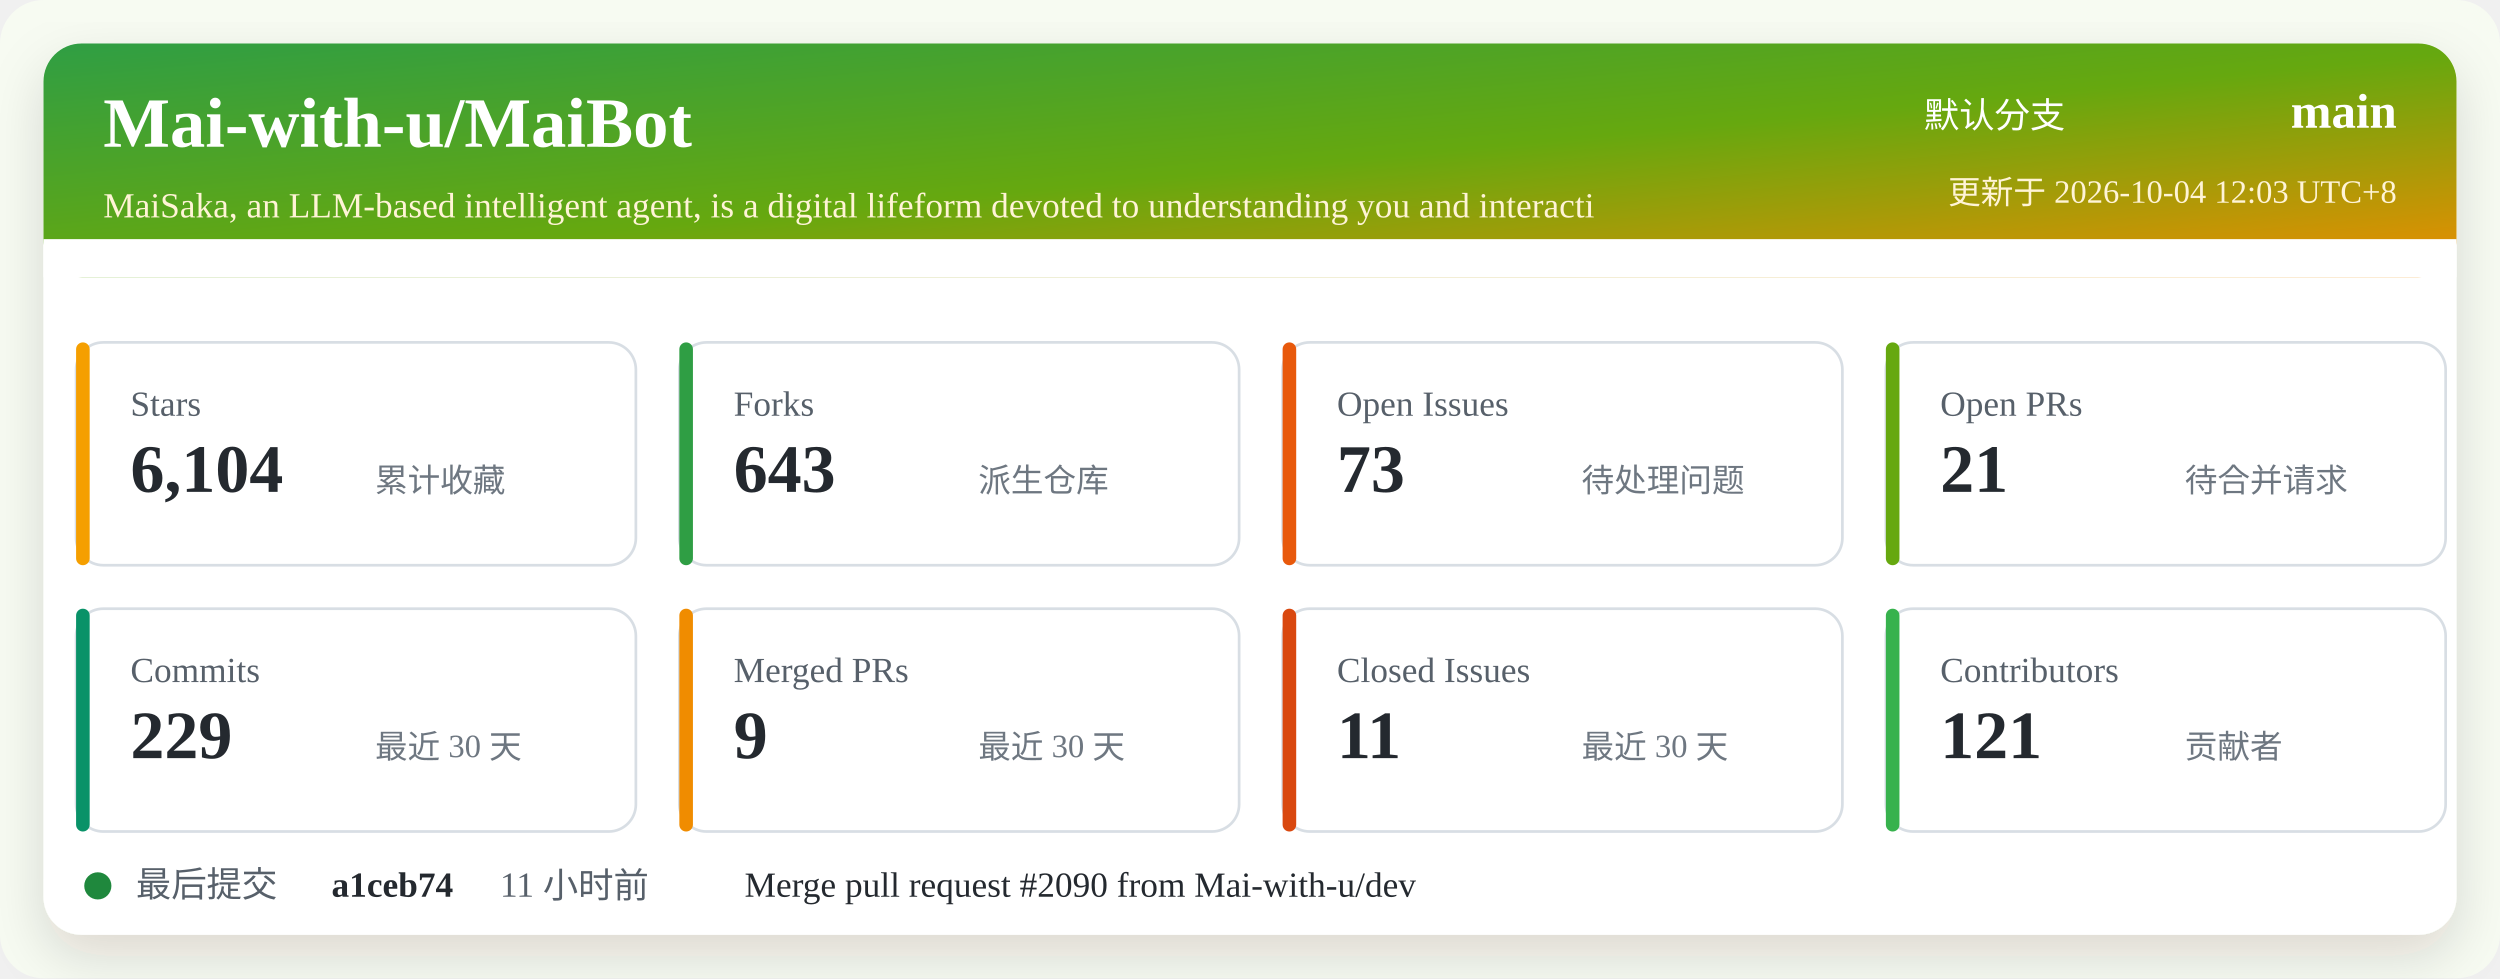
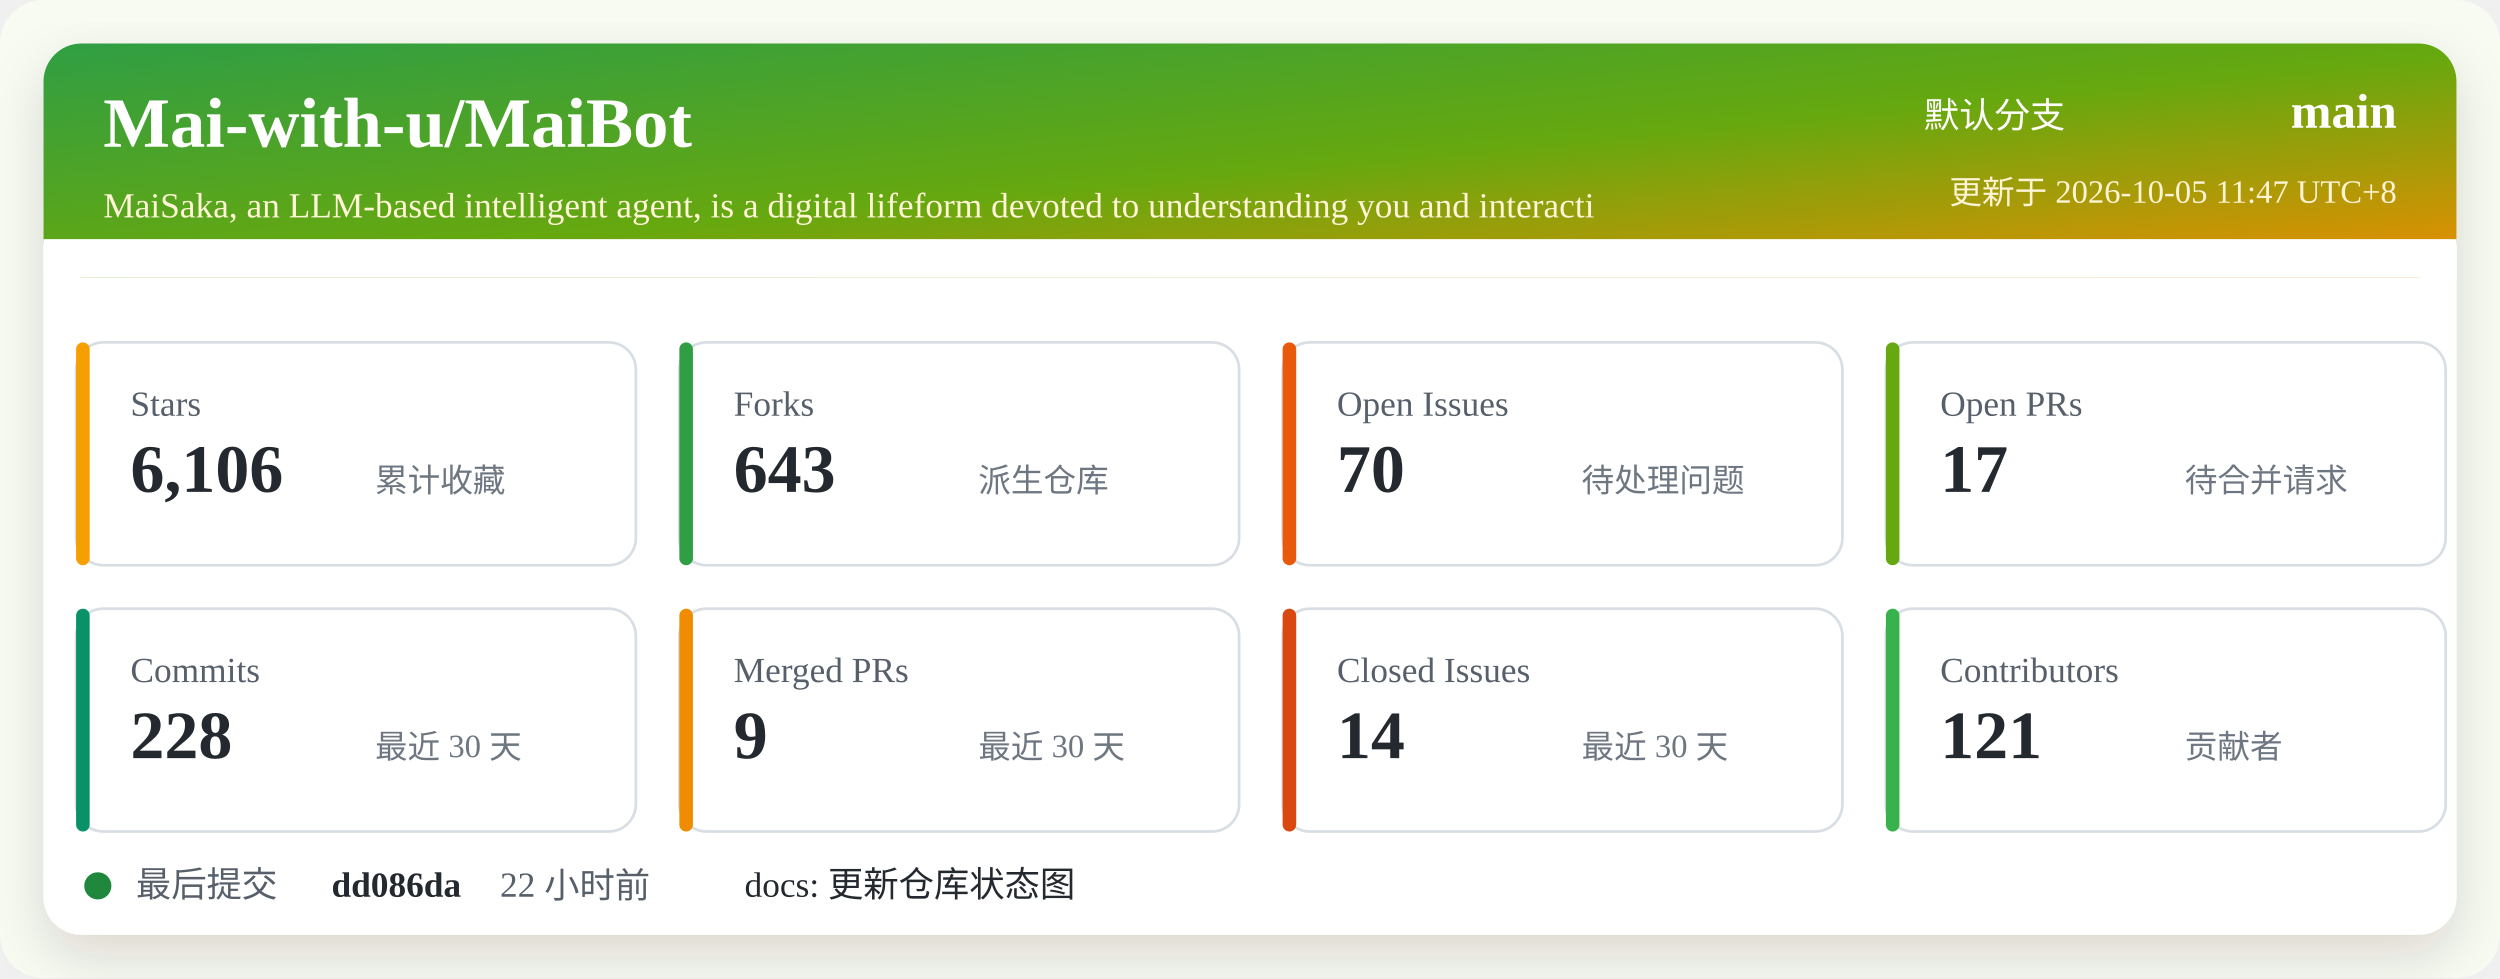
<svg xmlns="http://www.w3.org/2000/svg" width="920" height="360" viewBox="0 0 920 360" role="img" aria-labelledby="title desc">
  <defs>
    <linearGradient id="header" x1="0" x2="1" y1="0" y2="1">
      <stop offset="0%" stop-color="#2f9e44" />
      <stop offset="52%" stop-color="#66a80f" />
      <stop offset="100%" stop-color="#f08c00" />
    </linearGradient>
    <filter id="shadow" x="-5%" y="-5%" width="110%" height="110%">
      <feDropShadow dx="0" dy="8" stdDeviation="10" flood-color="#2b2318" flood-opacity="0.14" />
    </filter>
  </defs>
  <rect width="920" height="360" rx="16" fill="#f7fbf2" />
  <rect x="16" y="16" width="888" height="328" rx="14" fill="#ffffff" filter="url(#shadow)" />
  <rect x="16" y="16" width="888" height="86" rx="14" fill="url(#header)" />
  <path d="M16 88 H904 V102 H16 Z" fill="#ffffff" />
  <text x="38" y="54" fill="#ffffff" font-size="26" font-weight="700">Mai-with-u/MaiBot</text>
  <text x="38" y="80" fill="#fff4d6" font-size="13">MaiSaka, an LLM-based intelligent agent, is a digital lifeform devoted to understanding you and interacti</text>
  <text x="760" y="47" fill="#ffffff" font-size="13" text-anchor="end">默认分支</text>
  <text x="882" y="47" fill="#ffffff" font-size="18" font-weight="700" text-anchor="end">main</text>
-   <text x="882" y="75" fill="#fff4d6" font-size="12" text-anchor="end">更新于 2026-10-04 12:03 UTC+8</text>
+   <text x="882" y="75" fill="#fff4d6" font-size="12" text-anchor="end">更新于 2026-10-05 11:47 UTC+8</text>
  <g transform="translate(28 126)">
    <rect width="206" height="82" rx="10" fill="#ffffff" stroke="#d8dee4" />
    <rect x="0" y="0" width="5" height="82" rx="2.5" fill="#f59f00" />
    <text x="20" y="27" fill="#57606a" font-size="13">Stars</text>
-     <text x="20" y="55" fill="#24292f" font-size="25" font-weight="700">6,104</text>
+     <text x="20" y="55" fill="#24292f" font-size="25" font-weight="700">6,106</text>
    <text x="110" y="55" fill="#6e7781" font-size="12">累计收藏</text>
  </g>
  <g transform="translate(250 126)">
    <rect width="206" height="82" rx="10" fill="#ffffff" stroke="#d8dee4" />
    <rect x="0" y="0" width="5" height="82" rx="2.5" fill="#2f9e44" />
    <text x="20" y="27" fill="#57606a" font-size="13">Forks</text>
    <text x="20" y="55" fill="#24292f" font-size="25" font-weight="700">643</text>
    <text x="110" y="55" fill="#6e7781" font-size="12">派生仓库</text>
  </g>
  <g transform="translate(472 126)">
    <rect width="206" height="82" rx="10" fill="#ffffff" stroke="#d8dee4" />
    <rect x="0" y="0" width="5" height="82" rx="2.5" fill="#e8590c" />
    <text x="20" y="27" fill="#57606a" font-size="13">Open Issues</text>
-     <text x="20" y="55" fill="#24292f" font-size="25" font-weight="700">73</text>
+     <text x="20" y="55" fill="#24292f" font-size="25" font-weight="700">70</text>
    <text x="110" y="55" fill="#6e7781" font-size="12">待处理问题</text>
  </g>
  <g transform="translate(694 126)">
    <rect width="206" height="82" rx="10" fill="#ffffff" stroke="#d8dee4" />
    <rect x="0" y="0" width="5" height="82" rx="2.5" fill="#66a80f" />
    <text x="20" y="27" fill="#57606a" font-size="13">Open PRs</text>
-     <text x="20" y="55" fill="#24292f" font-size="25" font-weight="700">21</text>
+     <text x="20" y="55" fill="#24292f" font-size="25" font-weight="700">17</text>
    <text x="110" y="55" fill="#6e7781" font-size="12">待合并请求</text>
  </g>
  <g transform="translate(28 224)">
    <rect width="206" height="82" rx="10" fill="#ffffff" stroke="#d8dee4" />
    <rect x="0" y="0" width="5" height="82" rx="2.5" fill="#099268" />
    <text x="20" y="27" fill="#57606a" font-size="13">Commits</text>
-     <text x="20" y="55" fill="#24292f" font-size="25" font-weight="700">229</text>
+     <text x="20" y="55" fill="#24292f" font-size="25" font-weight="700">228</text>
    <text x="110" y="55" fill="#6e7781" font-size="12">最近 30 天</text>
  </g>
  <g transform="translate(250 224)">
    <rect width="206" height="82" rx="10" fill="#ffffff" stroke="#d8dee4" />
    <rect x="0" y="0" width="5" height="82" rx="2.5" fill="#f08c00" />
    <text x="20" y="27" fill="#57606a" font-size="13">Merged PRs</text>
    <text x="20" y="55" fill="#24292f" font-size="25" font-weight="700">9</text>
    <text x="110" y="55" fill="#6e7781" font-size="12">最近 30 天</text>
  </g>
  <g transform="translate(472 224)">
    <rect width="206" height="82" rx="10" fill="#ffffff" stroke="#d8dee4" />
    <rect x="0" y="0" width="5" height="82" rx="2.5" fill="#d9480f" />
    <text x="20" y="27" fill="#57606a" font-size="13">Closed Issues</text>
-     <text x="20" y="55" fill="#24292f" font-size="25" font-weight="700">11</text>
+     <text x="20" y="55" fill="#24292f" font-size="25" font-weight="700">14</text>
    <text x="110" y="55" fill="#6e7781" font-size="12">最近 30 天</text>
  </g>
  <g transform="translate(694 224)">
    <rect width="206" height="82" rx="10" fill="#ffffff" stroke="#d8dee4" />
    <rect x="0" y="0" width="5" height="82" rx="2.5" fill="#37b24d" />
    <text x="20" y="27" fill="#57606a" font-size="13">Contributors</text>
    <text x="20" y="55" fill="#24292f" font-size="25" font-weight="700">121</text>
    <text x="110" y="55" fill="#6e7781" font-size="12">贡献者</text>
  </g>
  <g transform="translate(28 318)">
    <circle cx="8" cy="8" r="5" fill="#1f883d" />
    <text x="22" y="12" fill="#57606a" font-size="13">最后提交</text>
-     <text x="94" y="12" fill="#24292f" font-size="13" font-weight="700">a1ceb74</text>
-     <text x="156" y="12" fill="#57606a" font-size="13">11 小时前</text>
-     <text x="246" y="12" fill="#24292f" font-size="13">Merge pull request #2090 from Mai-with-u/dev</text>
+     <text x="94" y="12" fill="#24292f" font-size="13" font-weight="700">dd086da</text>
+     <text x="156" y="12" fill="#57606a" font-size="13">22 小时前</text>
+     <text x="246" y="12" fill="#24292f" font-size="13">docs: 更新仓库状态图</text>
  </g>
</svg>
